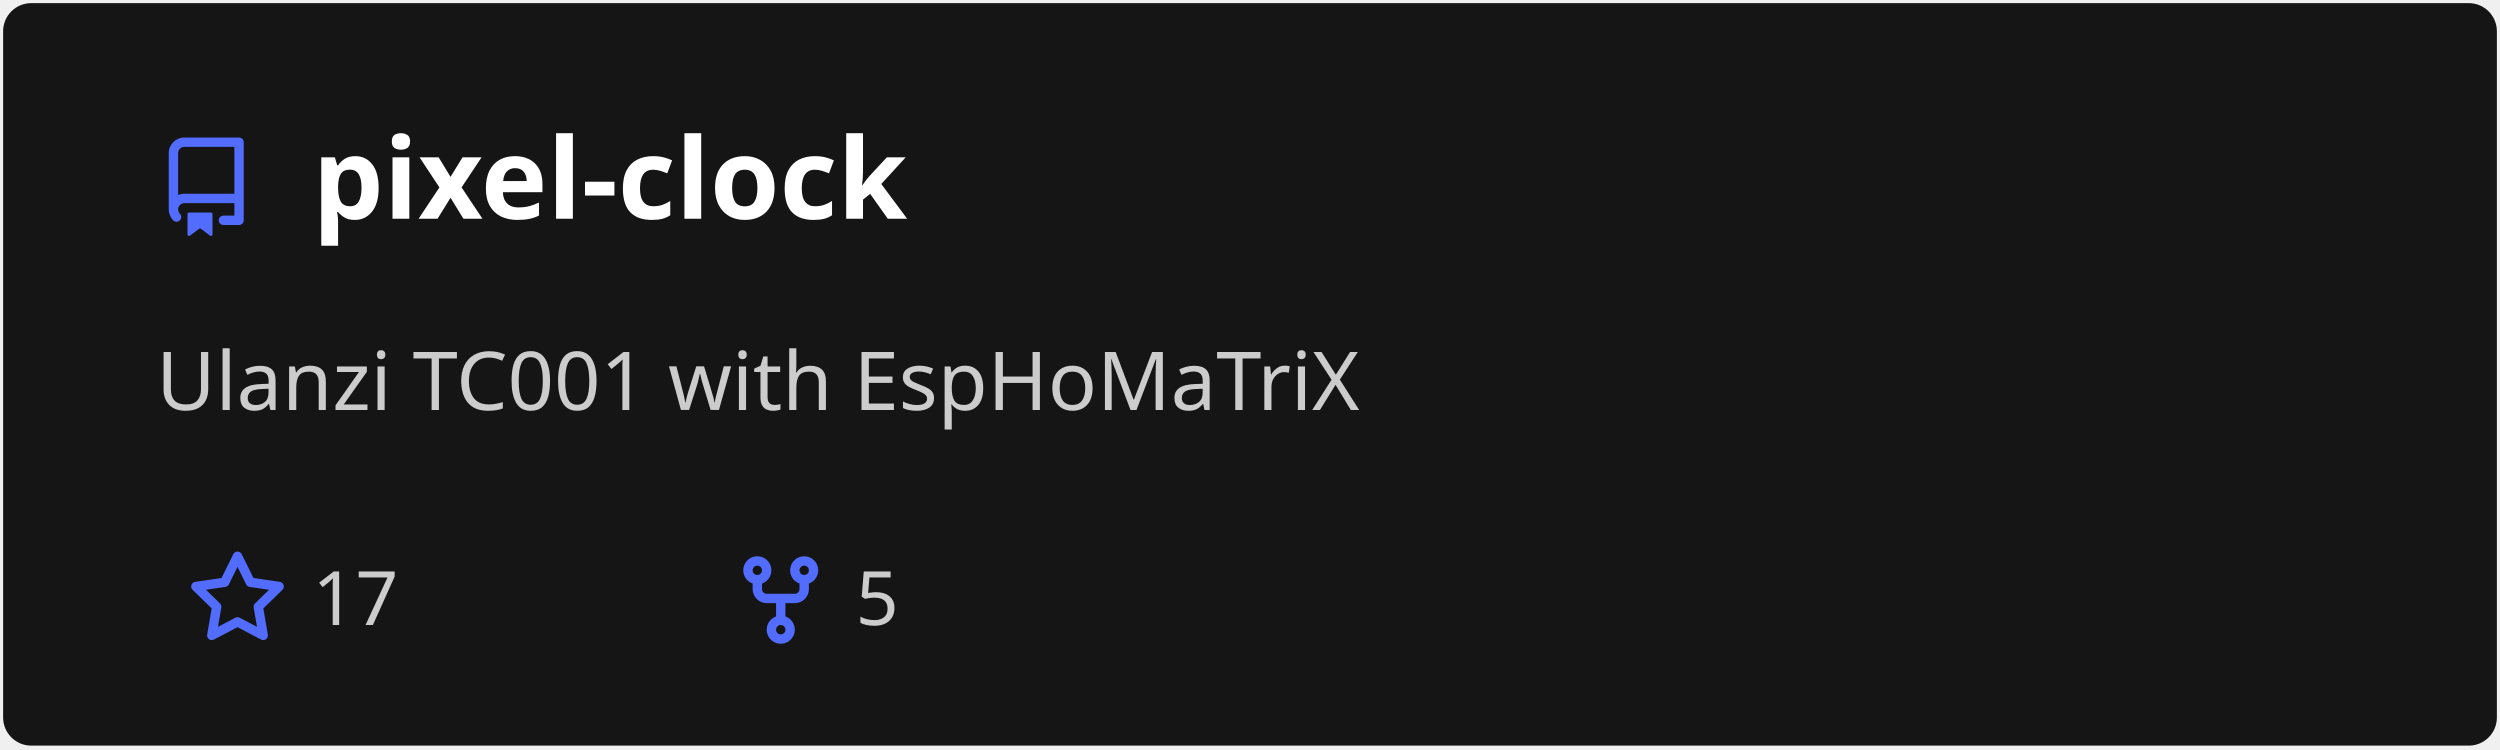
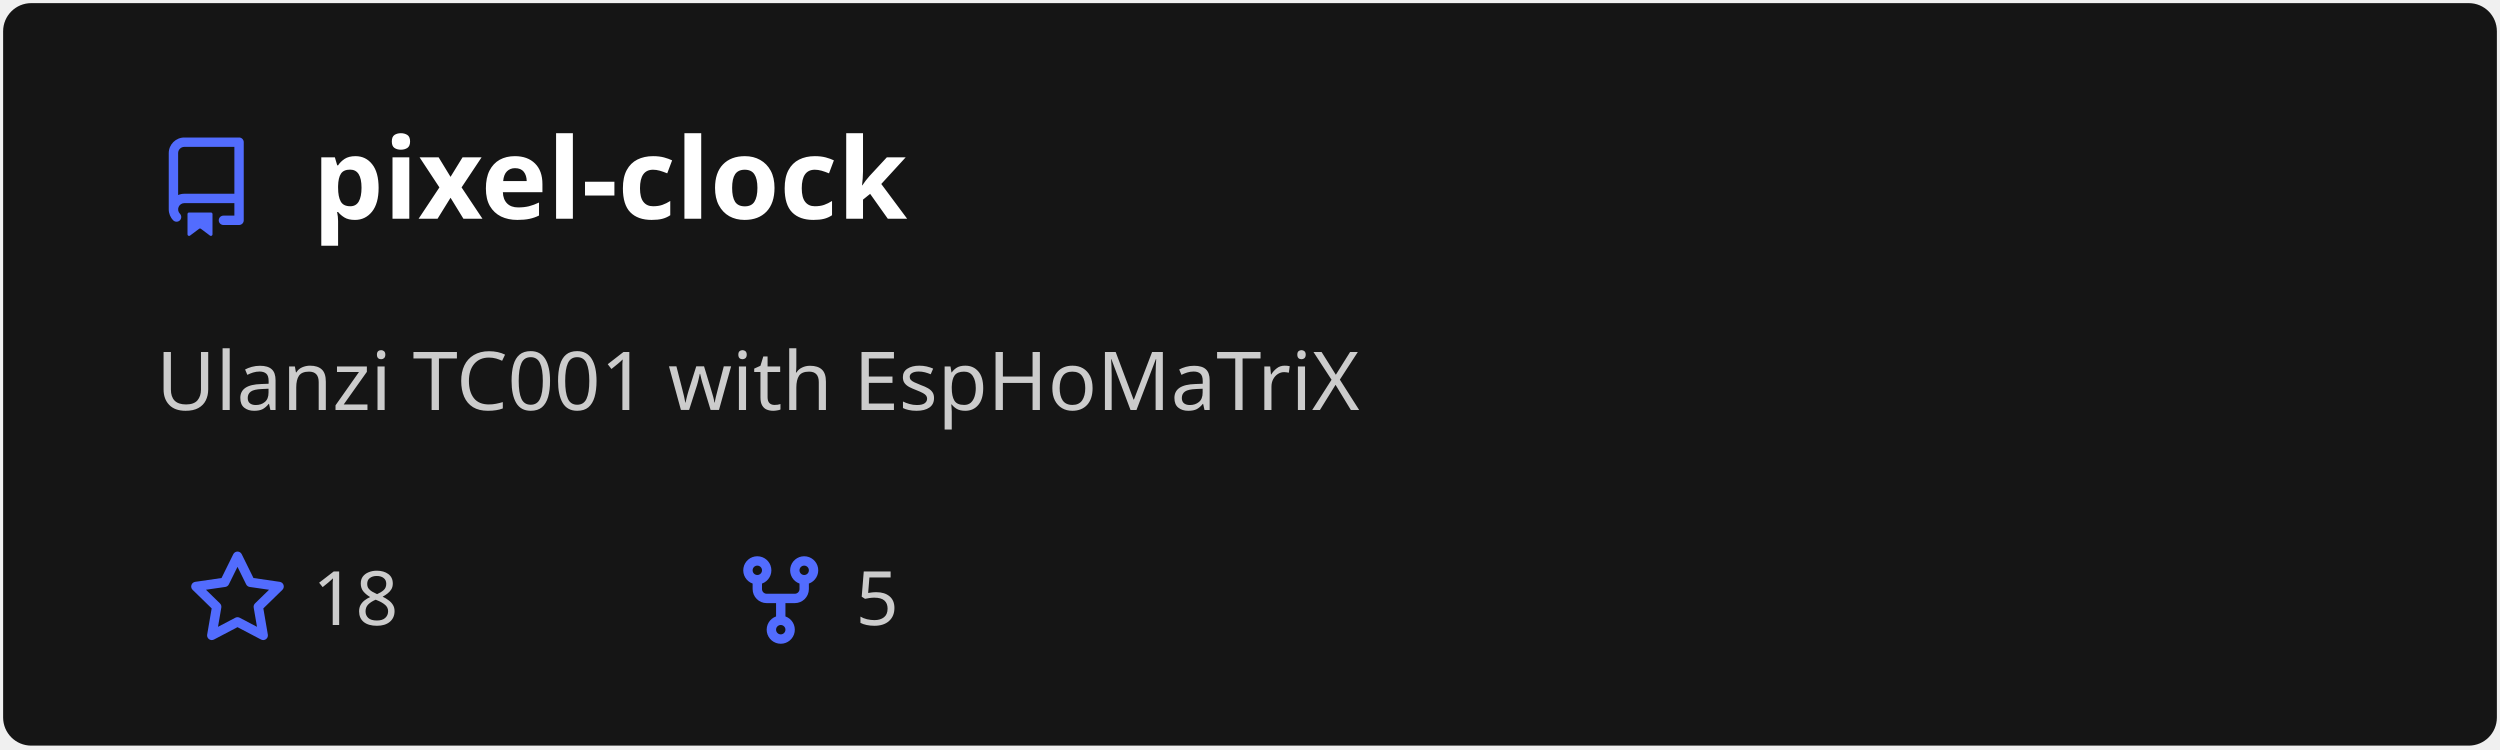
<svg xmlns="http://www.w3.org/2000/svg" width="400" height="120" viewBox="0 0 400 120" fill="none" role="img" aria-labelledby="descId">
  <style>
          .header {
            font: 600 18px 'Segoe UI', Ubuntu, Sans-Serif;
            fill: #fff;
            animation: fadeInAnimation 0.8s ease-in-out forwards;
          }
          @supports(-moz-appearance: auto) {
            /* Selector detects Firefox */
            .header { font-size: 15.5px; }
          }
          
    .description {
      font: 400 13px 'Segoe UI', Ubuntu, Sans-Serif;fill: #ccc;
      
    }
    .gray { font: 400 12px 'Segoe UI', Ubuntu, Sans-Serif; fill: #ccc }
    .badge { font: 600 11px 'Segoe UI', Ubuntu, Sans-Serif; }
    .badge rect { opacity: 0.2; stroke: #ccc }
    .badge text { fill: #ccc }

    .stat { font: 400 12px 'Segoe UI', Ubuntu, Sans-Serif; fill: #ccc }
    .stagger {
      opacity: 0;
      animation: fadeInAnimation 0.3s ease-in-out forwards;
    }
    .not_bold { font-weight: 400 }
    .bold { font-weight: 700 }
    .icon {
      fill: #526cfe;
      display: block;
    }
  
          

          
      /* Animations */
      @keyframes scaleInAnimation {
        from {
          transform: translate(-5px, 5px) scale(0);
        }
        to {
          transform: translate(-5px, 5px) scale(1);
        }
      }
      @keyframes fadeInAnimation {
        from {
          opacity: 0;
        }
        to {
          opacity: 1;
        }
      }
    
          * { animation-duration: 0s !important; animation-delay: 0s !important; }
        </style>
  <defs>
          
          
        </defs>
  <rect data-testid="card-bg" class="card-bg" x="0.5" y="0.5" rx="4.5" height="99%" stroke="#e4e2e2" width="399" fill="#151515" stroke-opacity="0" />
  <g data-testid="card-title" transform="translate(25, 35)">
    <g transform="translate(0, 0)">
      <svg class="icon" x="0" y="-13" viewBox="0 0 16 16" version="1.1" width="16" height="16">
        <path fill-rule="evenodd" d="M2 2.5A2.5 2.5 0 014.5 0h8.75a.75.75 0 01.75.75v12.5a.75.75 0 01-.75.75h-2.5a.75.75 0 110-1.5h1.75v-2h-8a1 1 0 00-.714 1.7.75.75 0 01-1.072 1.05A2.495 2.495 0 012 11.5v-9zm10.5-1V9h-8c-.356 0-.694.074-1 .208V2.5a1 1 0 011-1h8zM5 12.25v3.25a.25.25 0 00.4.2l1.45-1.087a.25.25 0 01.3 0L8.6 15.7a.25.25 0 00.4-.2v-3.25a.25.25 0 00-.25-.25h-3.5a.25.25 0 00-.25.25z" />
      </svg>
    </g>
    <g transform="translate(25, 0)">
      <text x="0" y="0" class="header" data-testid="header">pixel-clock</text>
    </g>
  </g>
  <g data-testid="main-card-body" transform="translate(0, 55)">
    <text class="description" x="25" y="-5">
      <tspan dy="1.2em" x="25">Ulanzi TC001 with EspHoMaTriX</tspan>
    </text>
    <g transform="translate(30, 45)">
      <g transform="translate(0, 0)">
        <g transform="translate(0, 0)">
          <svg class="icon" y="-12" viewBox="0 0 16 16" version="1.1" width="16" height="16">
            <path fill-rule="evenodd" d="M8 .25a.75.75 0 01.673.418l1.882 3.815 4.21.612a.75.75 0 01.416 1.279l-3.046 2.97.719 4.192a.75.75 0 01-1.088.791L8 12.347l-3.766 1.98a.75.75 0 01-1.088-.79l.72-4.194L.818 6.374a.75.75 0 01.416-1.28l4.21-.611L7.327.668A.75.75 0 018 .25zm0 2.445L6.615 5.5a.75.75 0 01-.564.41l-3.097.45 2.24 2.184a.75.75 0 01.216.664l-.528 3.084 2.769-1.456a.75.75 0 01.698 0l2.77 1.456-.53-3.084a.75.75 0 01.216-.664l2.24-2.183-3.096-.45a.75.75 0 01-.564-.41L8 2.694v.001z" />
          </svg>
        </g>
        <g transform="translate(20, 0)">
-           <text data-testid="stargazers" class="gray">17</text>
+           <text data-testid="stargazers" class="gray">18</text>
        </g>
      </g>
      <g transform="translate(86.92, 0)">
        <g transform="translate(0, 0)">
          <svg class="icon" y="-12" viewBox="0 0 16 16" version="1.1" width="16" height="16">
            <path fill-rule="evenodd" d="M5 3.25a.75.75 0 11-1.5 0 .75.75 0 011.5 0zm0 2.122a2.25 2.25 0 10-1.5 0v.878A2.25 2.25 0 005.75 8.5h1.5v2.128a2.251 2.251 0 101.5 0V8.5h1.5a2.25 2.25 0 002.25-2.25v-.878a2.25 2.25 0 10-1.5 0v.878a.75.75 0 01-.75.75h-4.5A.75.75 0 015 6.25v-.878zm3.75 7.378a.75.75 0 11-1.5 0 .75.75 0 011.5 0zm3-8.75a.75.75 0 100-1.5.75.75 0 000 1.5z" />
          </svg>
        </g>
        <g transform="translate(20, 0)">
          <text data-testid="forkcount" class="gray">5</text>
        </g>
      </g>
    </g>
    <svg x="0" y="0">
      <g transform="translate(-3, 68)">
      
    </g>
    </svg>
  </g>
</svg>
